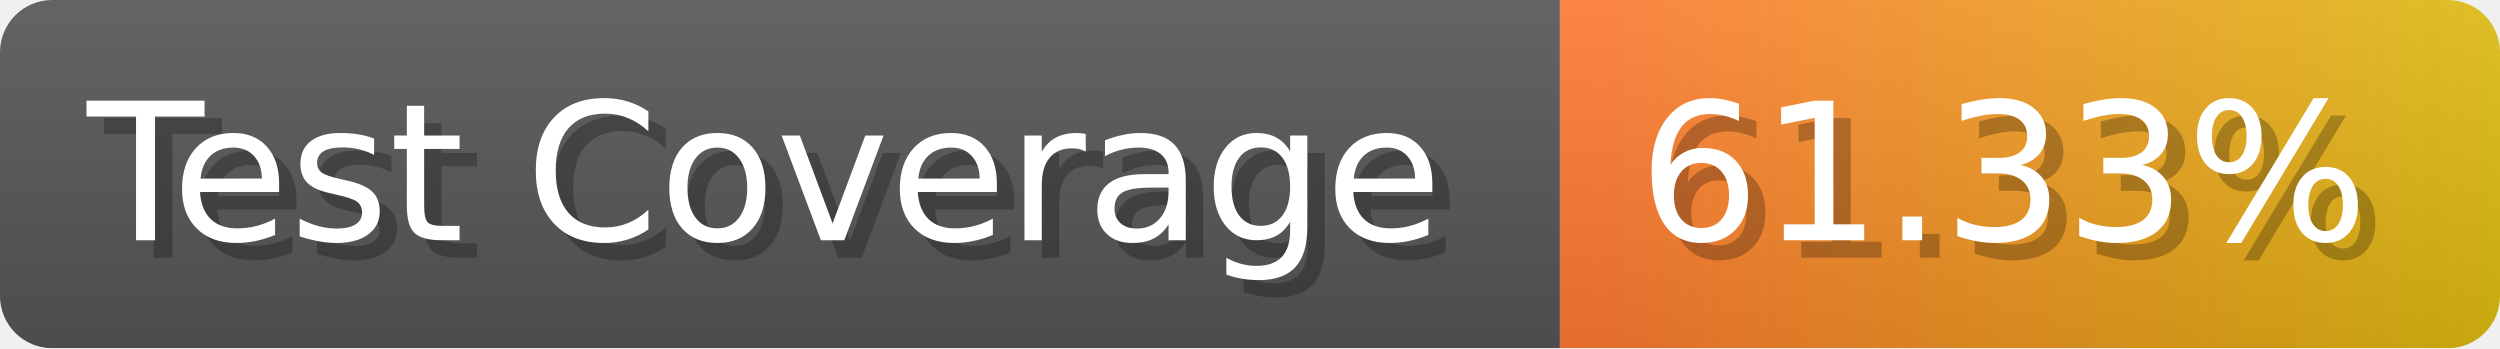
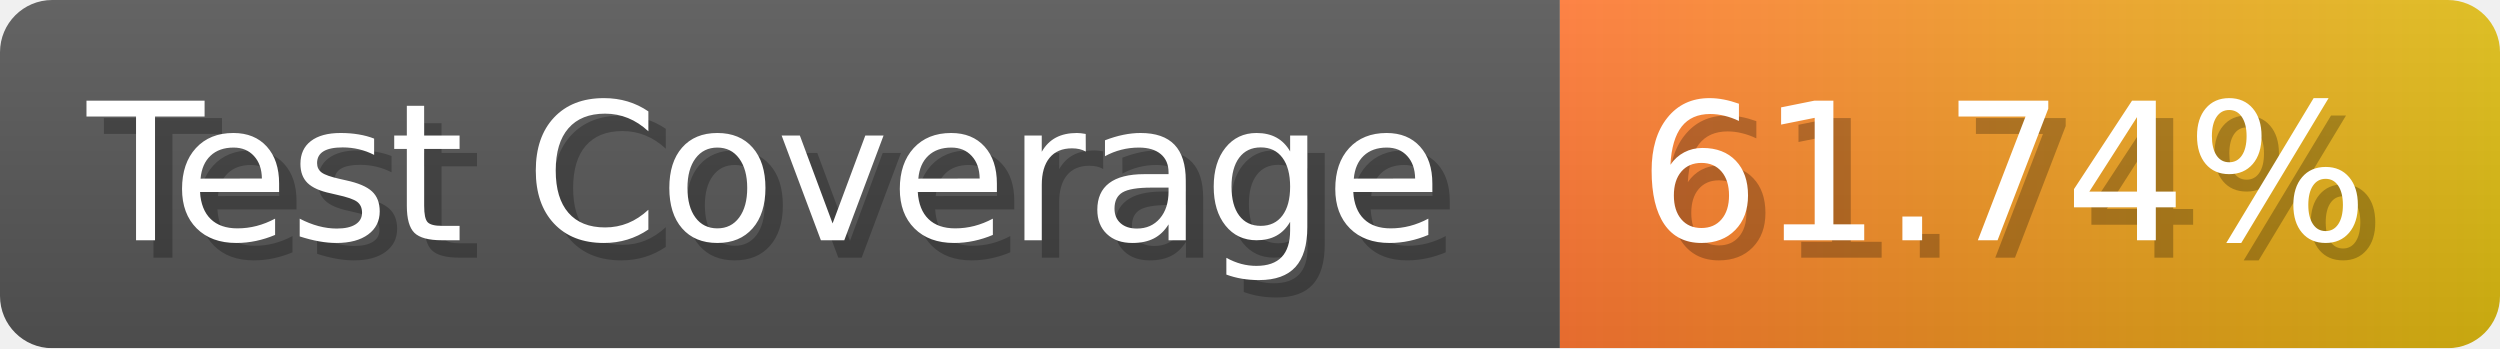
- <svg xmlns="http://www.w3.org/2000/svg" width="143.6" height="20" viewBox="0 0 1436 200" role="img" aria-label="Test Coverage: 61.33%">
+ <svg xmlns="http://www.w3.org/2000/svg" width="143.6" height="20" viewBox="0 0 1436 200" role="img" aria-label="Test Coverage: 61.74%">
  <linearGradient id="a" x2="0" y2="100%">
    <stop offset="0" stop-opacity=".1" stop-color="#EEE" />
    <stop offset="1" stop-opacity=".1" />
  </linearGradient>
  <mask id="m">
    <rect width="1436" height="200" rx="30" fill="#FFF" />
  </mask>
  <g mask="url(#m)">
    <rect width="896" height="200" fill="#555" />
    <rect width="540" height="200" fill="url(#x)" x="896" />
    <rect width="1436" height="200" fill="url(#a)" />
  </g>
  <g aria-hidden="true" fill="#fff" text-anchor="start" font-family="Verdana,DejaVu Sans,sans-serif" font-size="110">
    <text x="60" y="148" textLength="796" fill="#000" opacity="0.25">Test Coverage</text>
    <text x="50" y="138" textLength="796">Test Coverage</text>
-     <text x="951" y="148" textLength="440" fill="#000" opacity="0.25">61.33%</text>
-     <text x="941" y="138" textLength="440">61.33%</text>
+     <text x="951" y="148" textLength="440" fill="#000" opacity="0.25">61.74%</text>
+     <text x="941" y="138" textLength="440">61.74%</text>
  </g>
  <linearGradient id="x" x1="0%" y1="0%" x2="100%" y2="0%">
    <stop offset="0%" style="stop-color:#F73" />
    <stop offset="100%" style="stop-color:#DB1" />
  </linearGradient>
</svg>
